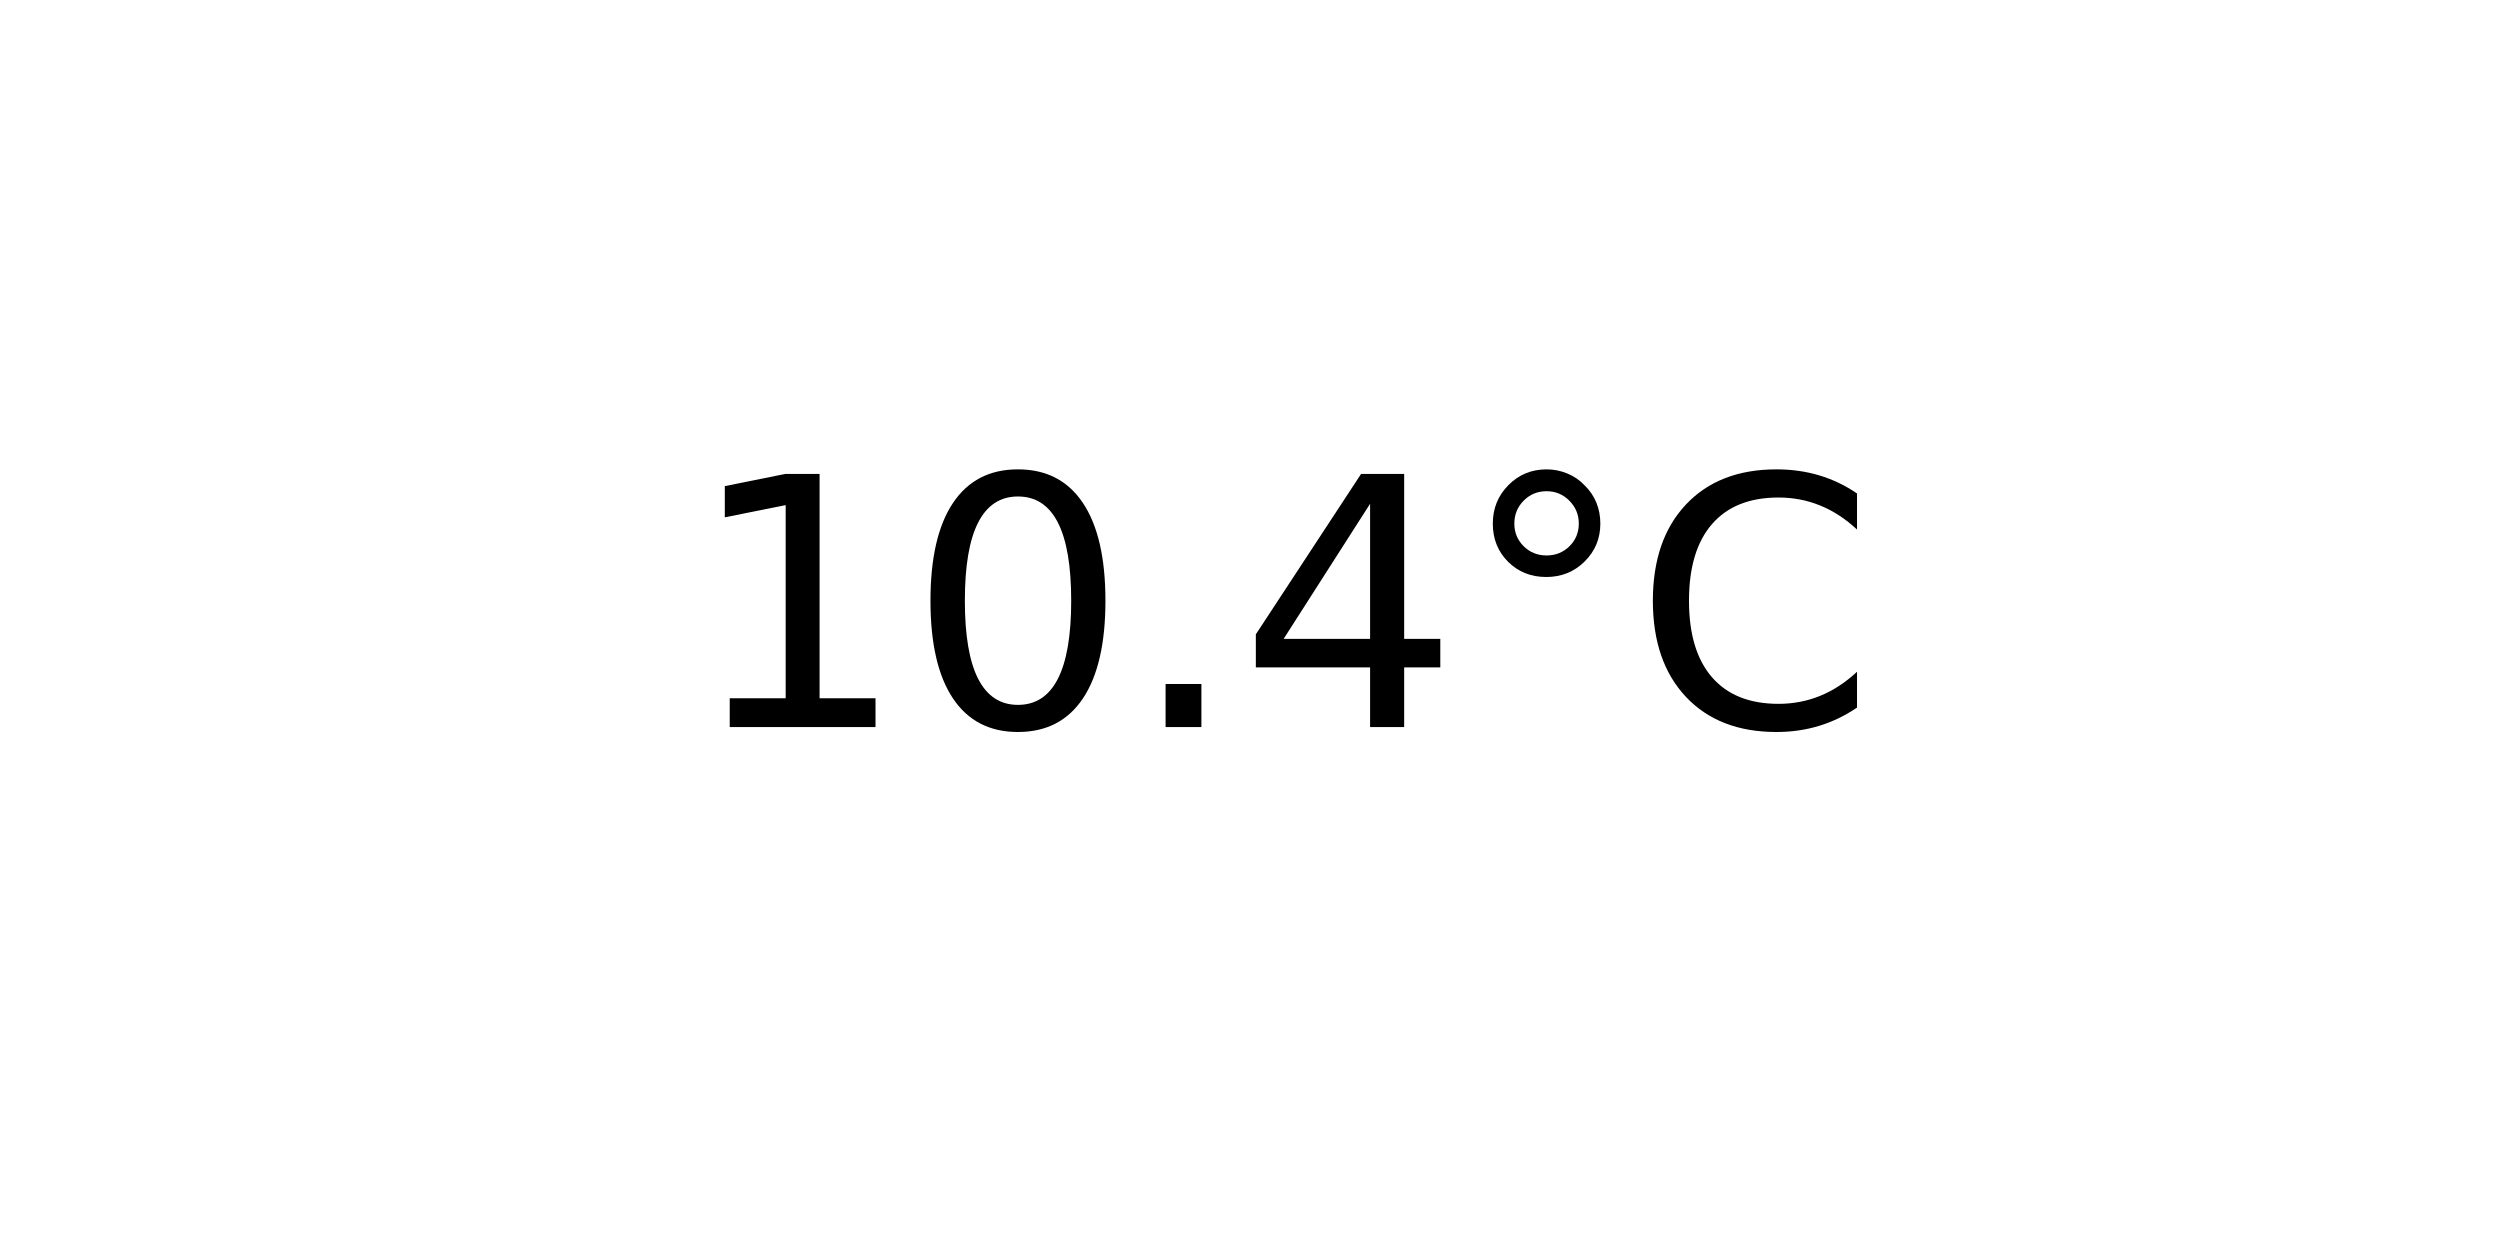
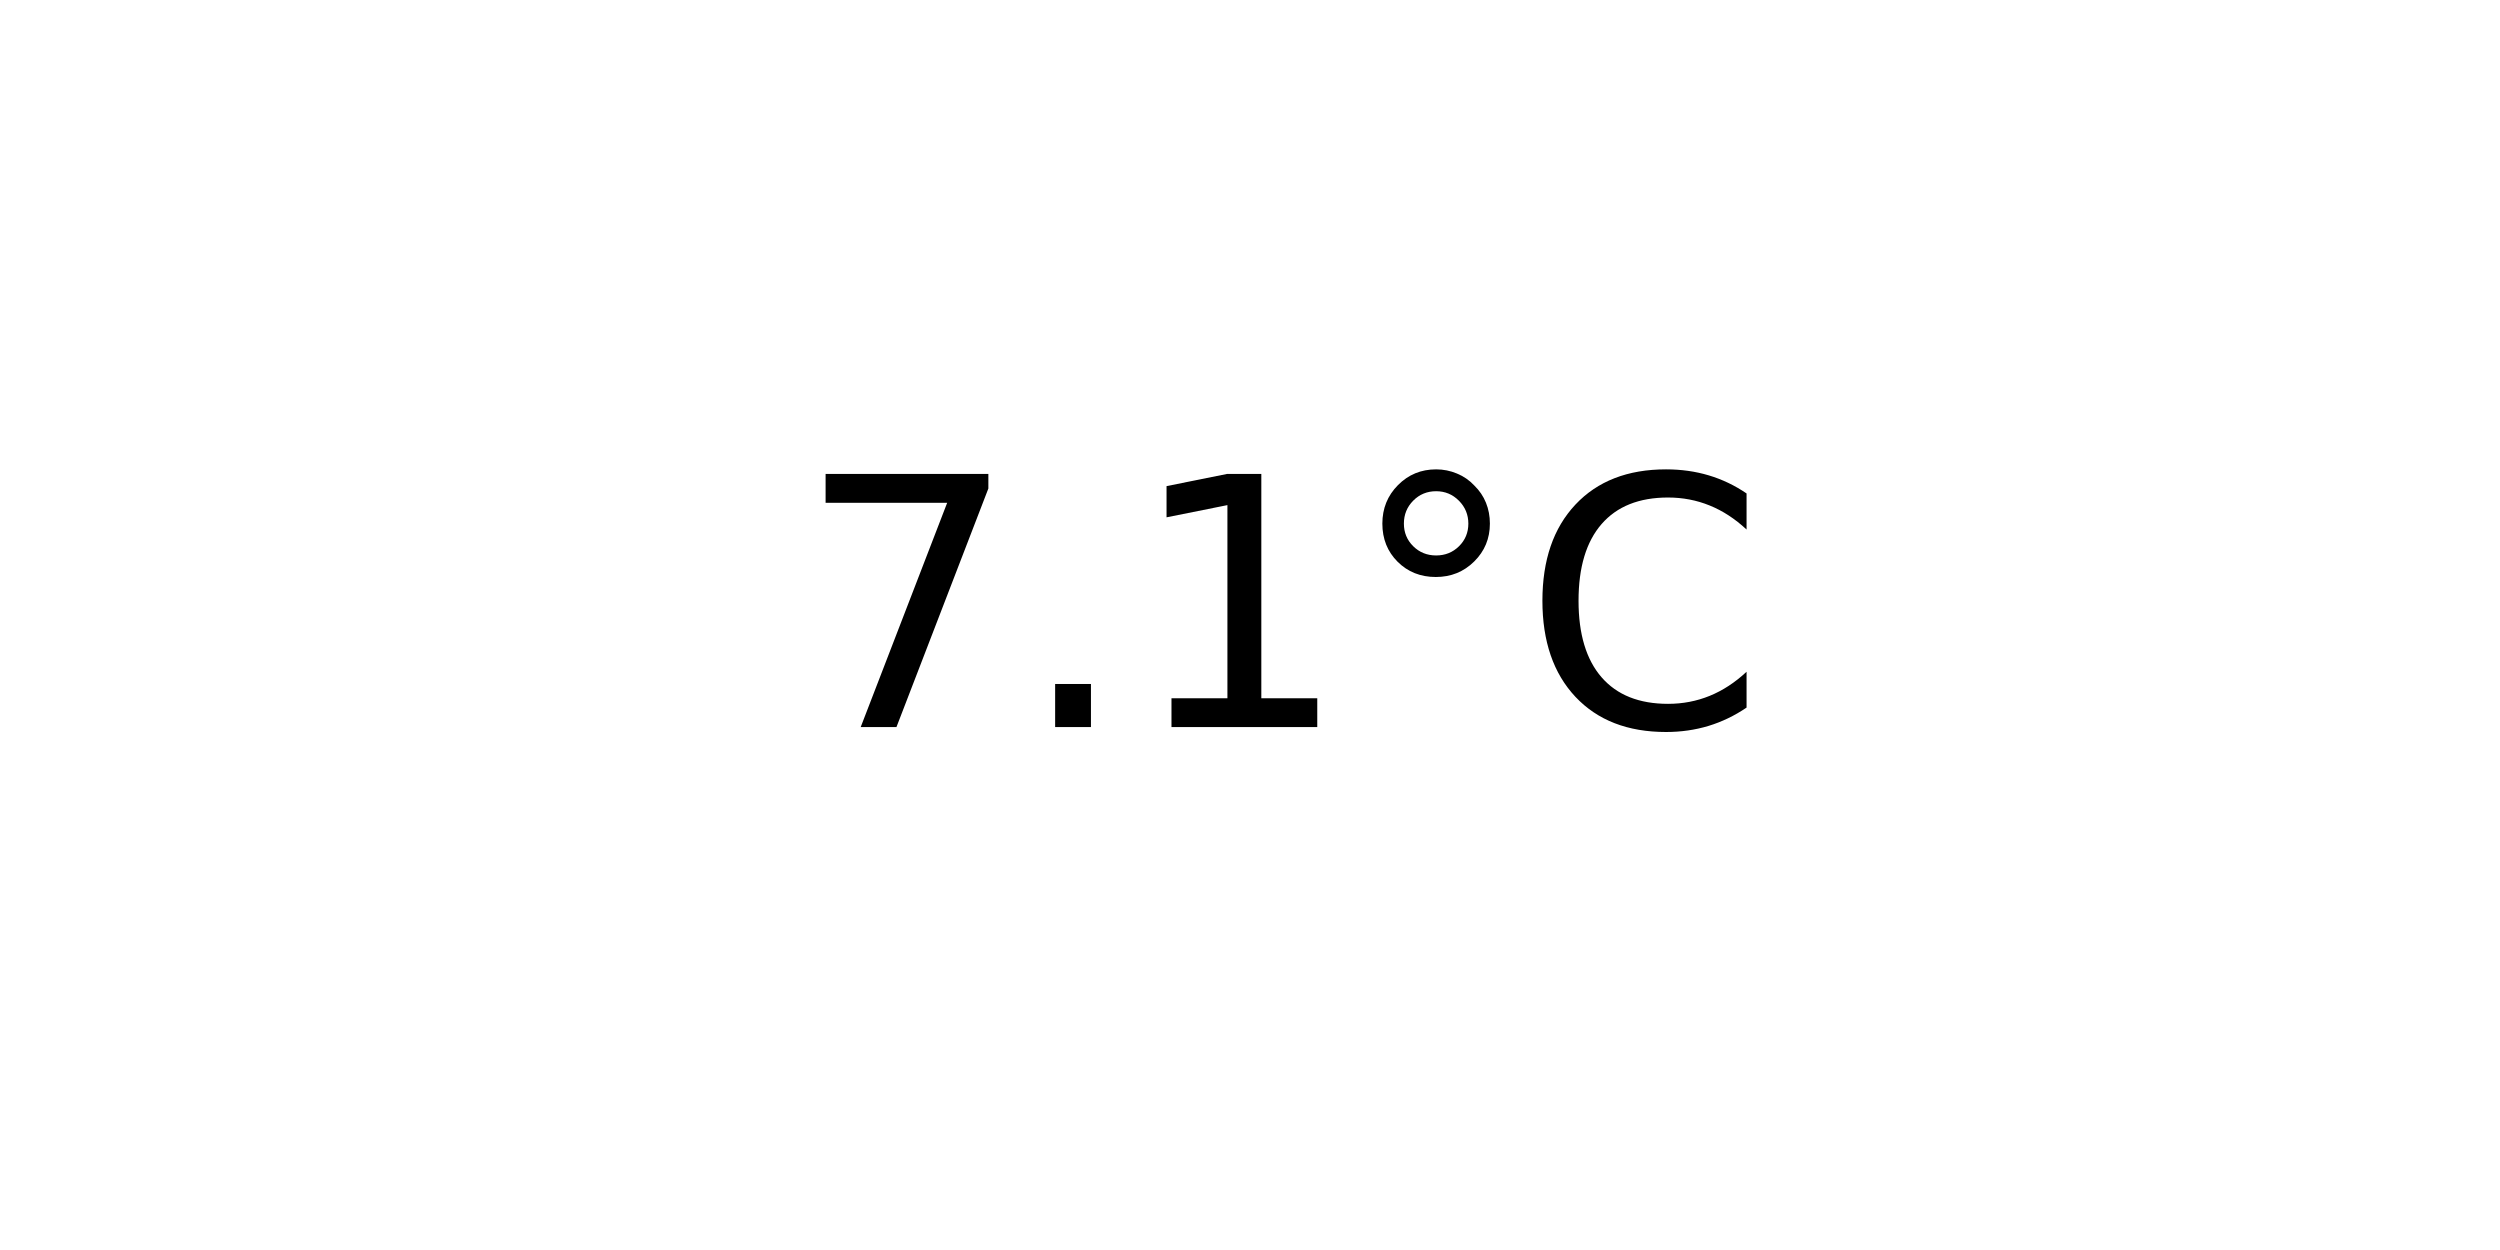
<svg xmlns="http://www.w3.org/2000/svg" xmlns:xlink="http://www.w3.org/1999/xlink" width="72pt" height="36pt" viewBox="0 0 72 36" version="1.1">
  <defs>
    <style type="text/css">*{stroke-linejoin: round; stroke-linecap: butt}</style>
  </defs>
  <g id="figure_1">
    <g id="axes_1">
      <g id="text_1">
-         <g transform="translate(19.77578 20.93937) scale(0.1 -0.1)">
+         <g transform="translate(22.95703 20.93937) scale(0.1 -0.1)">
          <defs>
+             <path id="DejaVuSans-37" d="M 525 4666  L 3525 4666  L 3525 4397  L 1831 0  L 1172 0  L 2766 4134  L 525 4134  L 525 4666  z " transform="scale(0.015625)" />
+             <path id="DejaVuSans-2e" d="M 684 794  L 1344 794  L 1344 0  L 684 0  L 684 794  z " transform="scale(0.015625)" />
            <path id="DejaVuSans-31" d="M 794 531  L 1825 531  L 1825 4091  L 703 3866  L 703 4441  L 1819 4666  L 2450 4666  L 2450 531  L 3481 531  L 3481 0  L 794 0  L 794 531  z " transform="scale(0.015625)" />
-             <path id="DejaVuSans-30" d="M 2034 4250  Q 1547 4250 1301 3770  Q 1056 3291 1056 2328  Q 1056 1369 1301 889  Q 1547 409 2034 409  Q 2525 409 2770 889  Q 3016 1369 3016 2328  Q 3016 3291 2770 3770  Q 2525 4250 2034 4250  z M 2034 4750  Q 2819 4750 3233 4129  Q 3647 3509 3647 2328  Q 3647 1150 3233 529  Q 2819 -91 2034 -91  Q 1250 -91 836 529  Q 422 1150 422 2328  Q 422 3509 836 4129  Q 1250 4750 2034 4750  z " transform="scale(0.015625)" />
-             <path id="DejaVuSans-2e" d="M 684 794  L 1344 794  L 1344 0  L 684 0  L 684 794  z " transform="scale(0.015625)" />
-             <path id="DejaVuSans-34" d="M 2419 4116  L 825 1625  L 2419 1625  L 2419 4116  z M 2253 4666  L 3047 4666  L 3047 1625  L 3713 1625  L 3713 1100  L 3047 1100  L 3047 0  L 2419 0  L 2419 1100  L 313 1100  L 313 1709  L 2253 4666  z " transform="scale(0.015625)" />
            <path id="DejaVuSans-b0" d="M 1600 4347  Q 1350 4347 1178 4173  Q 1006 4000 1006 3750  Q 1006 3503 1178 3333  Q 1350 3163 1600 3163  Q 1850 3163 2022 3333  Q 2194 3503 2194 3750  Q 2194 3997 2020 4172  Q 1847 4347 1600 4347  z M 1600 4750  Q 1800 4750 1984 4673  Q 2169 4597 2303 4453  Q 2447 4313 2519 4134  Q 2591 3956 2591 3750  Q 2591 3338 2302 3052  Q 2013 2766 1594 2766  Q 1172 2766 890 3047  Q 609 3328 609 3750  Q 609 4169 896 4459  Q 1184 4750 1600 4750  z " transform="scale(0.015625)" />
            <path id="DejaVuSans-43" d="M 4122 4306  L 4122 3641  Q 3803 3938 3442 4084  Q 3081 4231 2675 4231  Q 1875 4231 1450 3742  Q 1025 3253 1025 2328  Q 1025 1406 1450 917  Q 1875 428 2675 428  Q 3081 428 3442 575  Q 3803 722 4122 1019  L 4122 359  Q 3791 134 3420 21  Q 3050 -91 2638 -91  Q 1578 -91 968 557  Q 359 1206 359 2328  Q 359 3453 968 4101  Q 1578 4750 2638 4750  Q 3056 4750 3426 4639  Q 3797 4528 4122 4306  z " transform="scale(0.015625)" />
          </defs>
-           <use xlink:href="#DejaVuSans-31" />
-           <use xlink:href="#DejaVuSans-30" x="63.623" />
-           <use xlink:href="#DejaVuSans-2e" x="127.246" />
-           <use xlink:href="#DejaVuSans-34" x="159.033" />
-           <use xlink:href="#DejaVuSans-b0" x="222.656" />
-           <use xlink:href="#DejaVuSans-43" x="272.656" />
+           <use xlink:href="#DejaVuSans-37" />
+           <use xlink:href="#DejaVuSans-2e" x="63.623" />
+           <use xlink:href="#DejaVuSans-31" x="95.41" />
+           <use xlink:href="#DejaVuSans-b0" x="159.033" />
+           <use xlink:href="#DejaVuSans-43" x="209.033" />
        </g>
      </g>
    </g>
  </g>
</svg>
